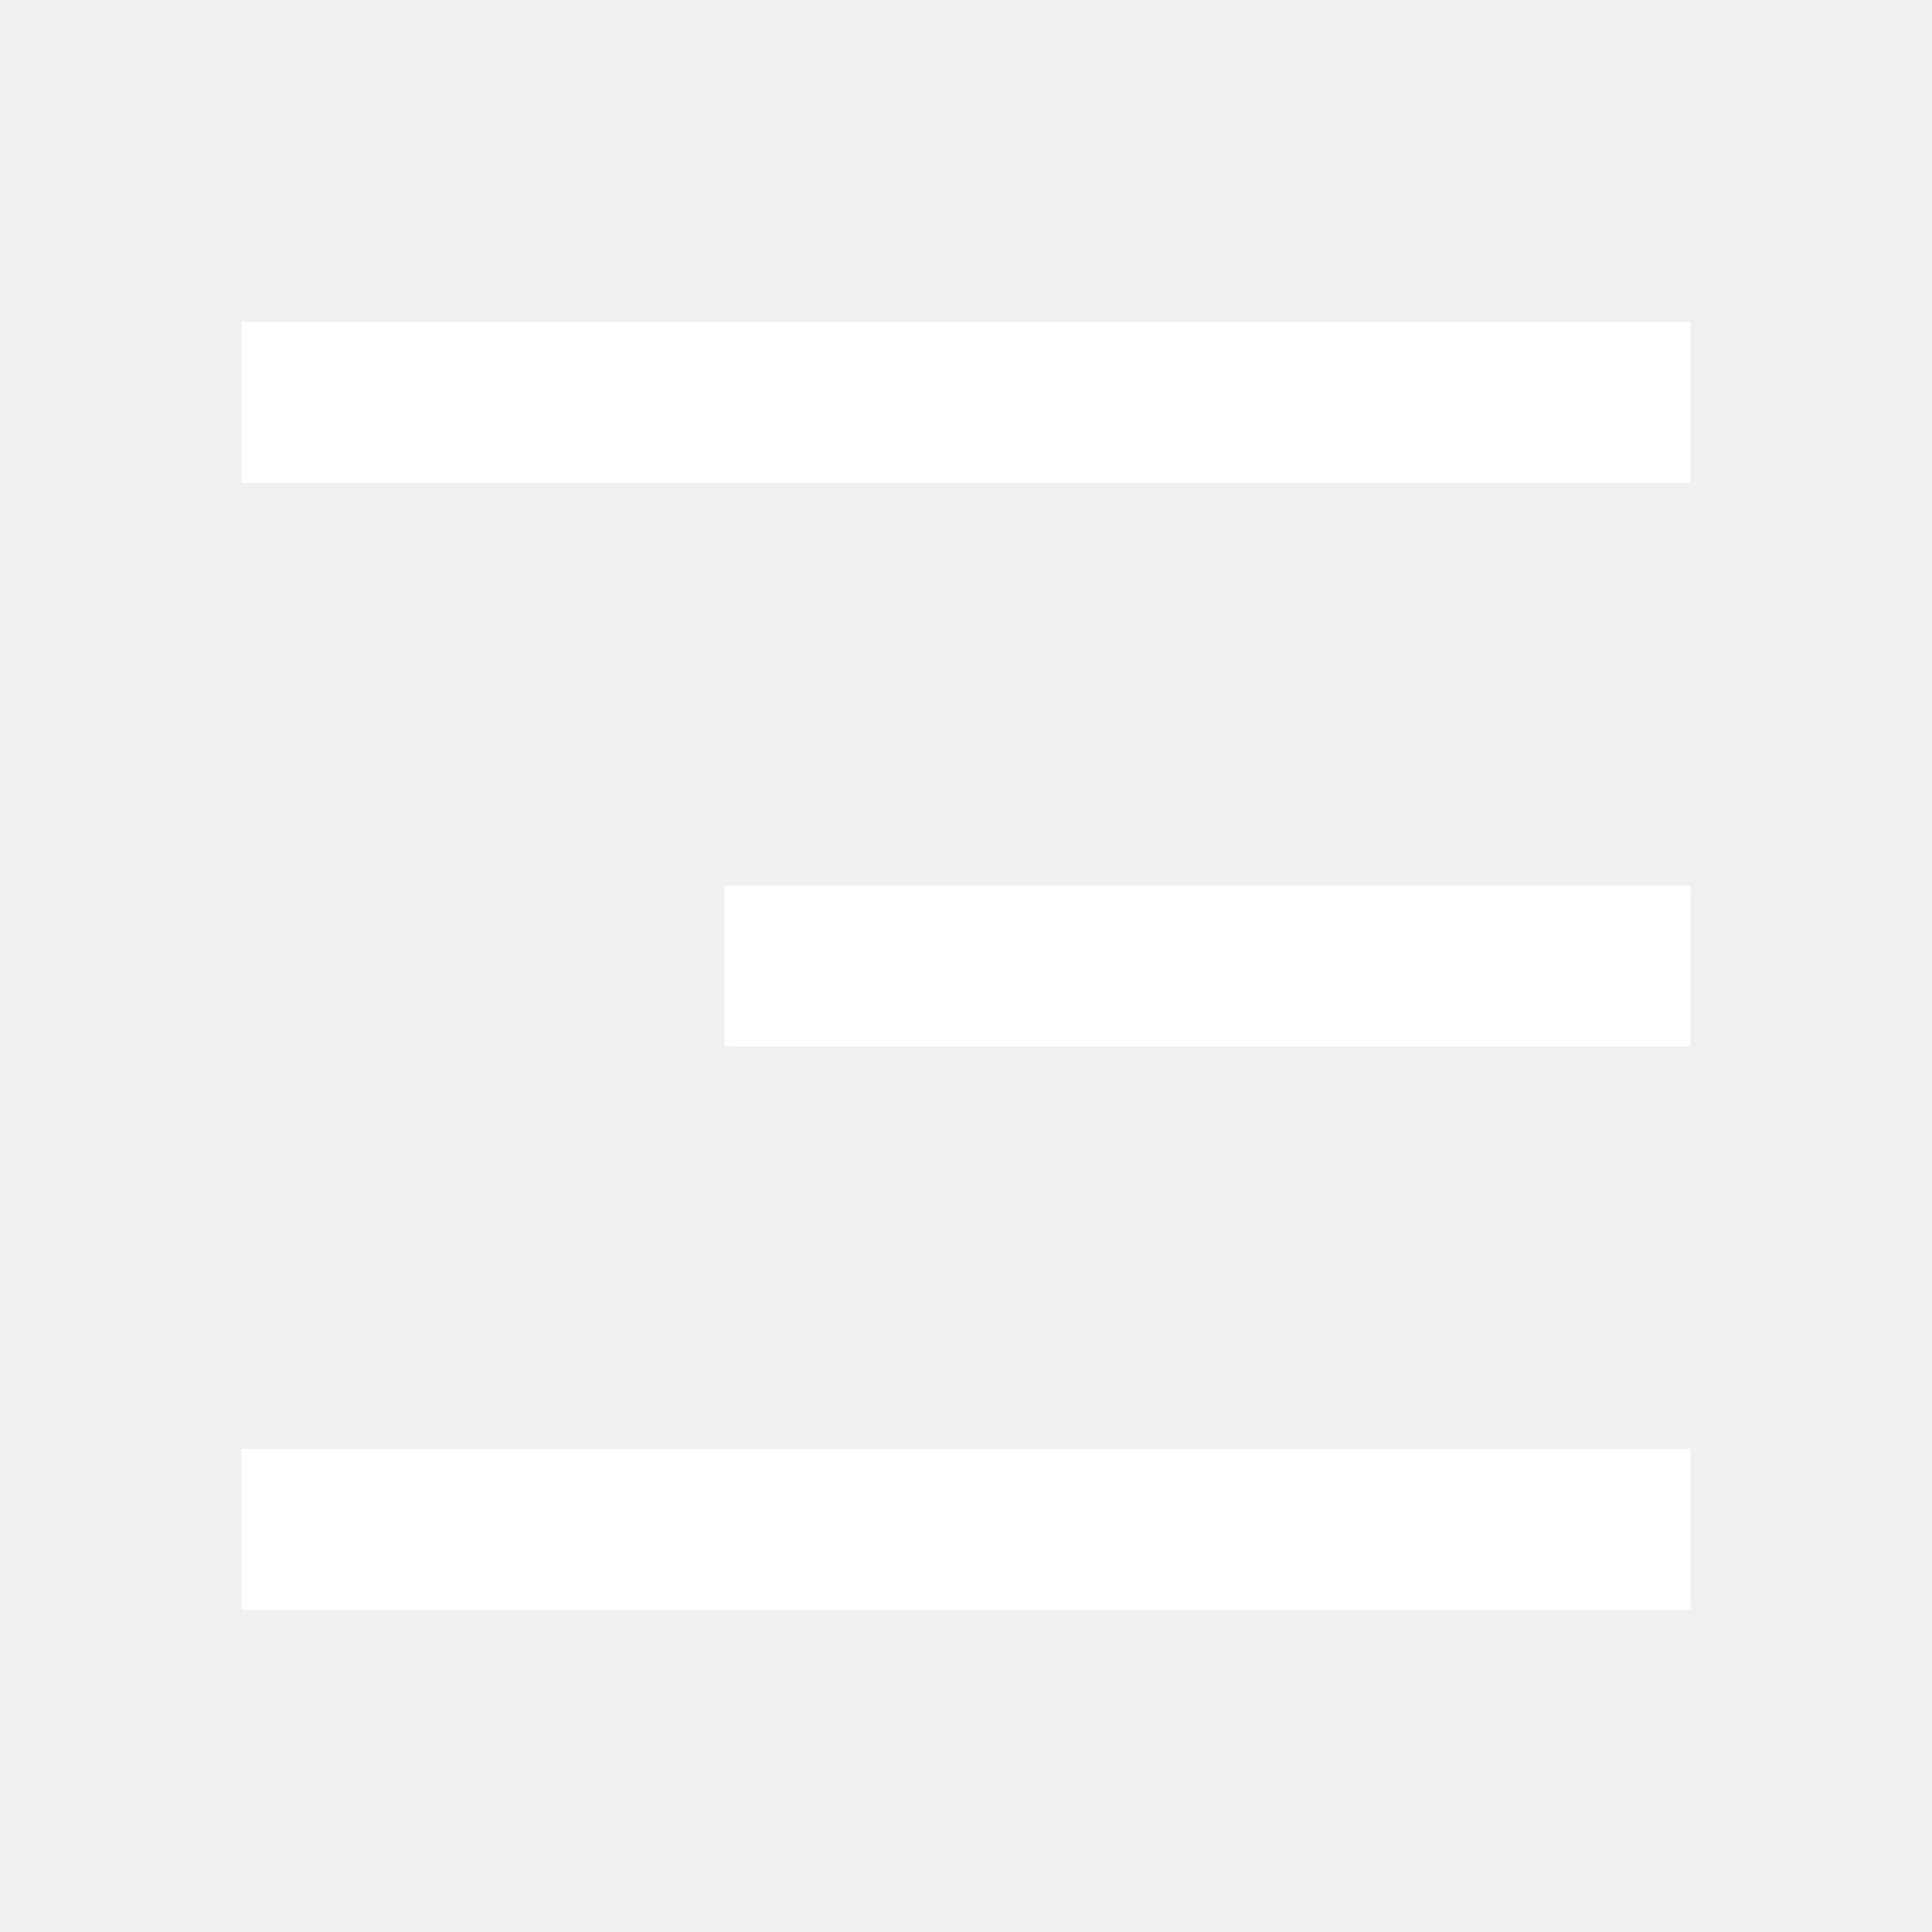
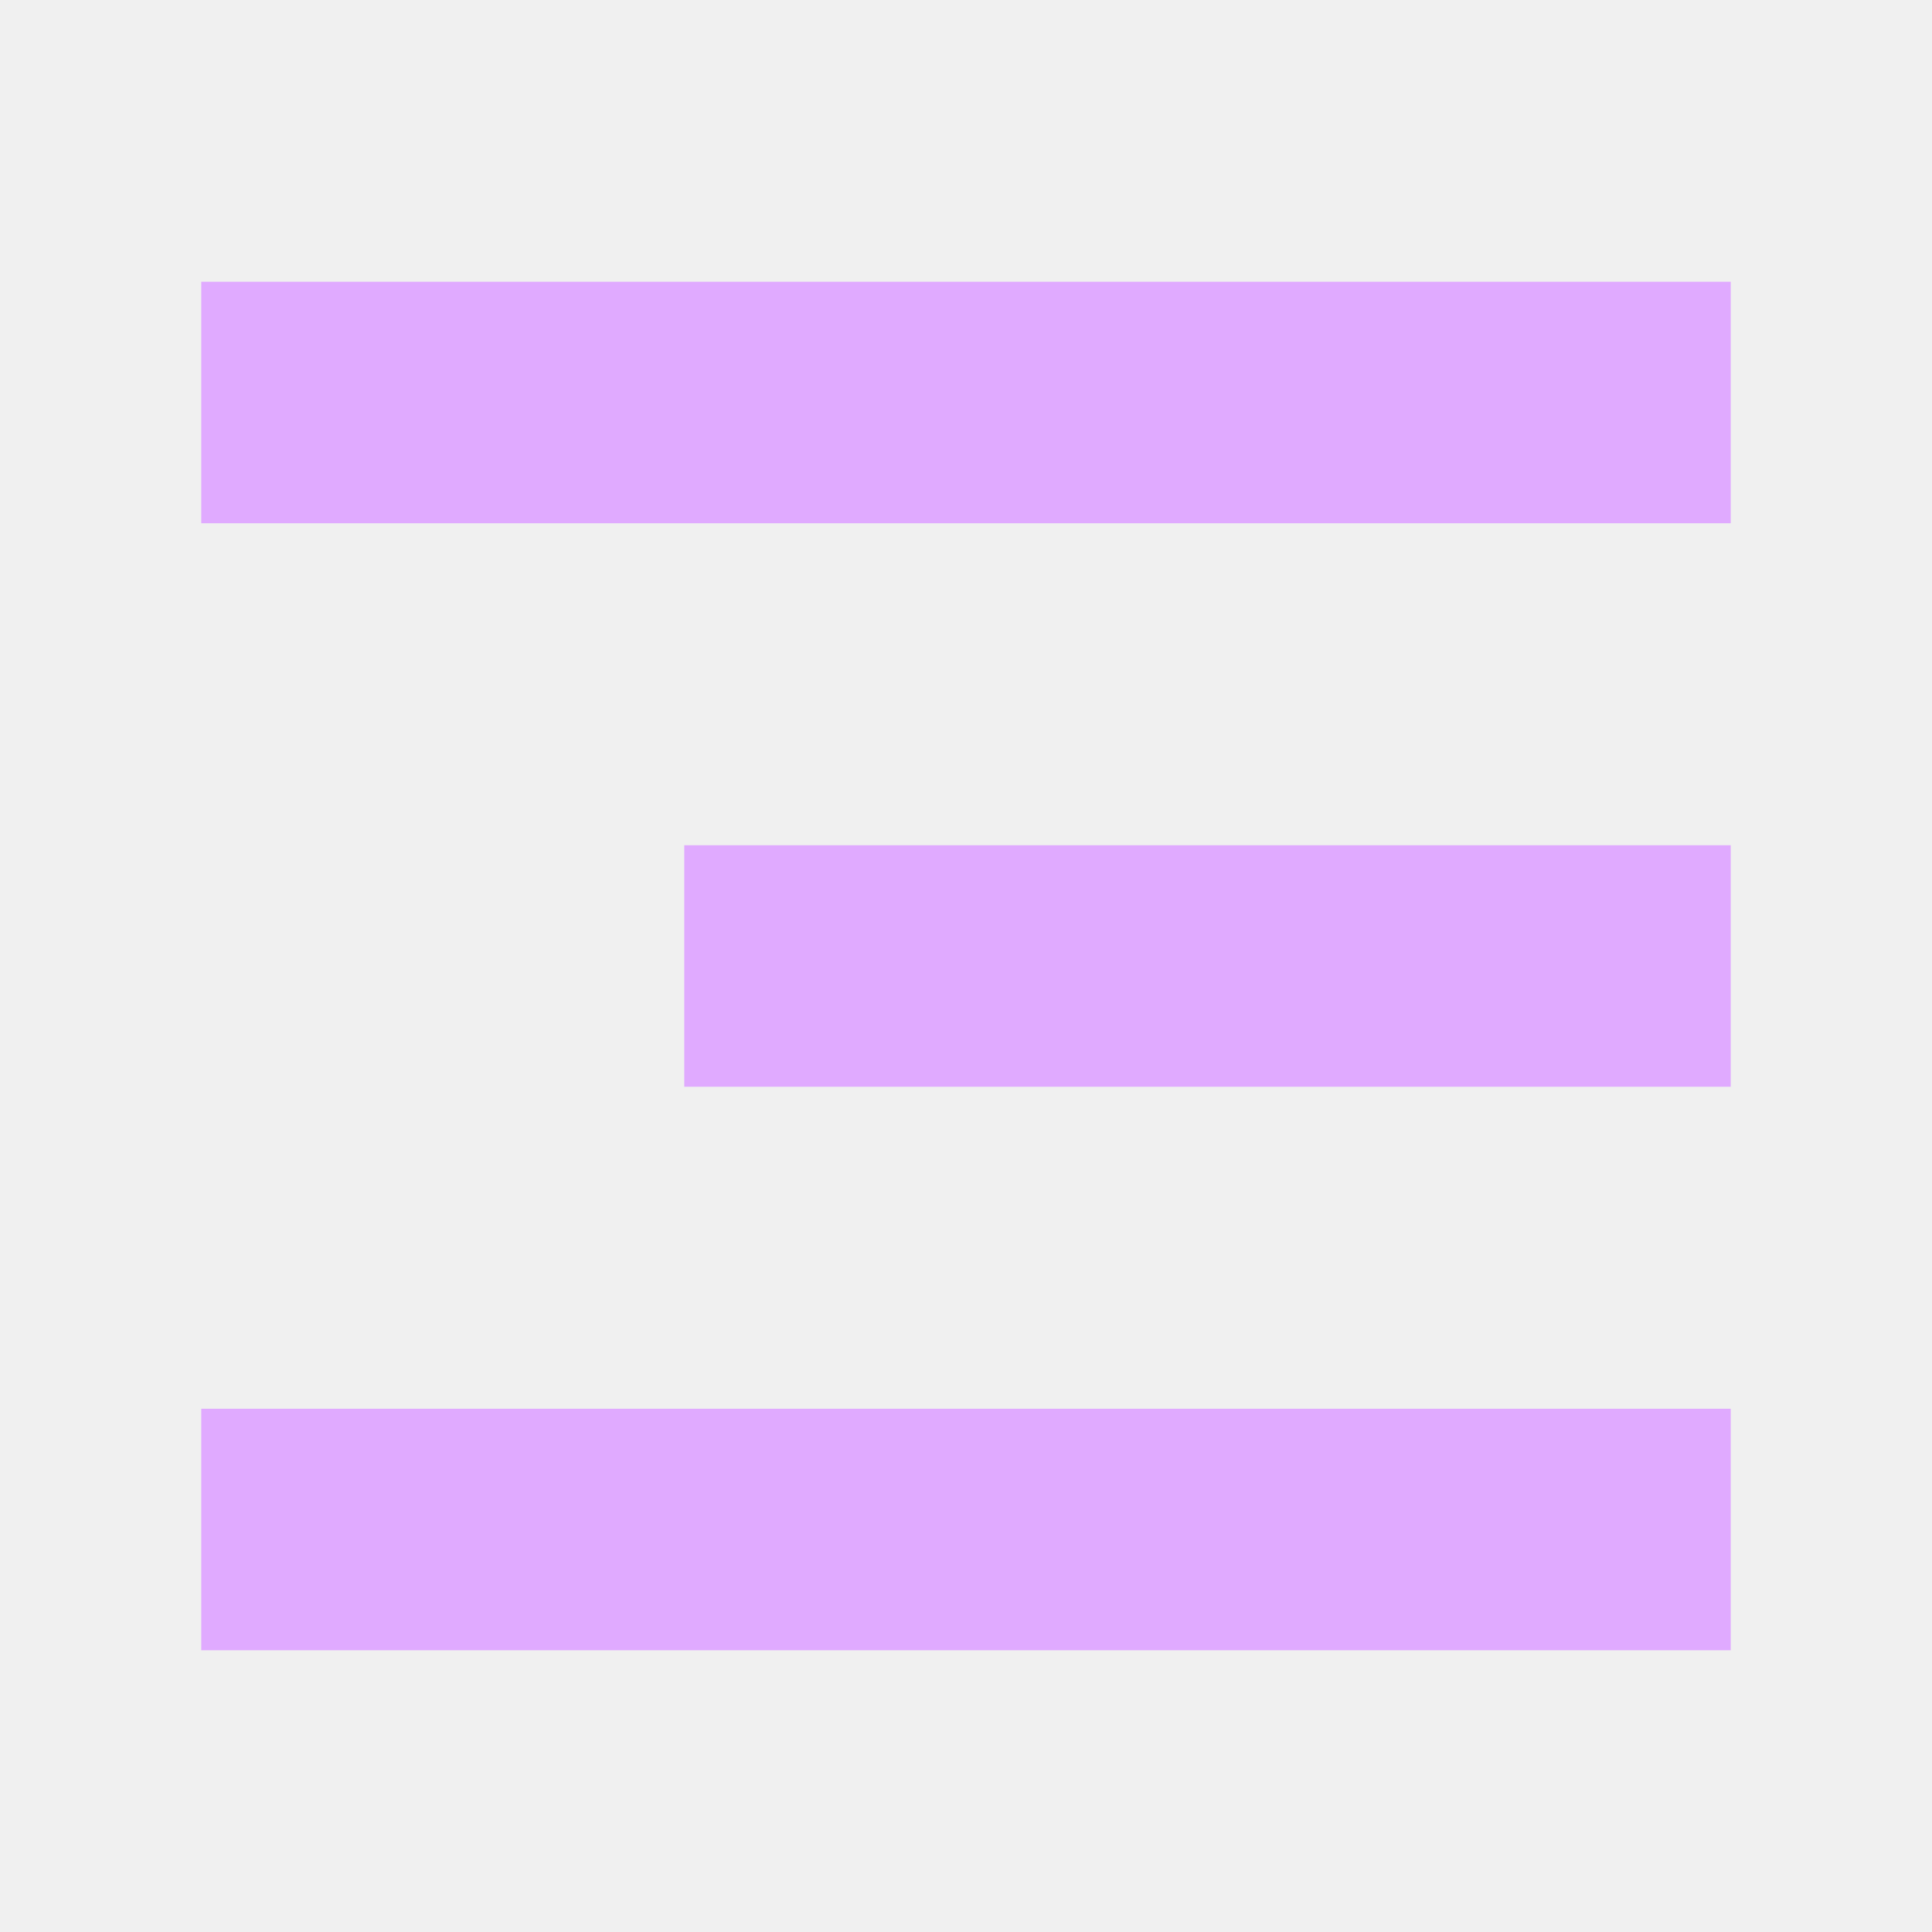
- <svg xmlns="http://www.w3.org/2000/svg" fill="white" viewBox="0 0 24 24">
+ <svg xmlns="http://www.w3.org/2000/svg" stroke="#e0aaff" fill="#e0aaff" viewBox="0 0 24 24">
  <path d="M3 4H21V6H3V4ZM9 11H21V13H9V11ZM3 18H21V20H3V18Z" />
</svg>
